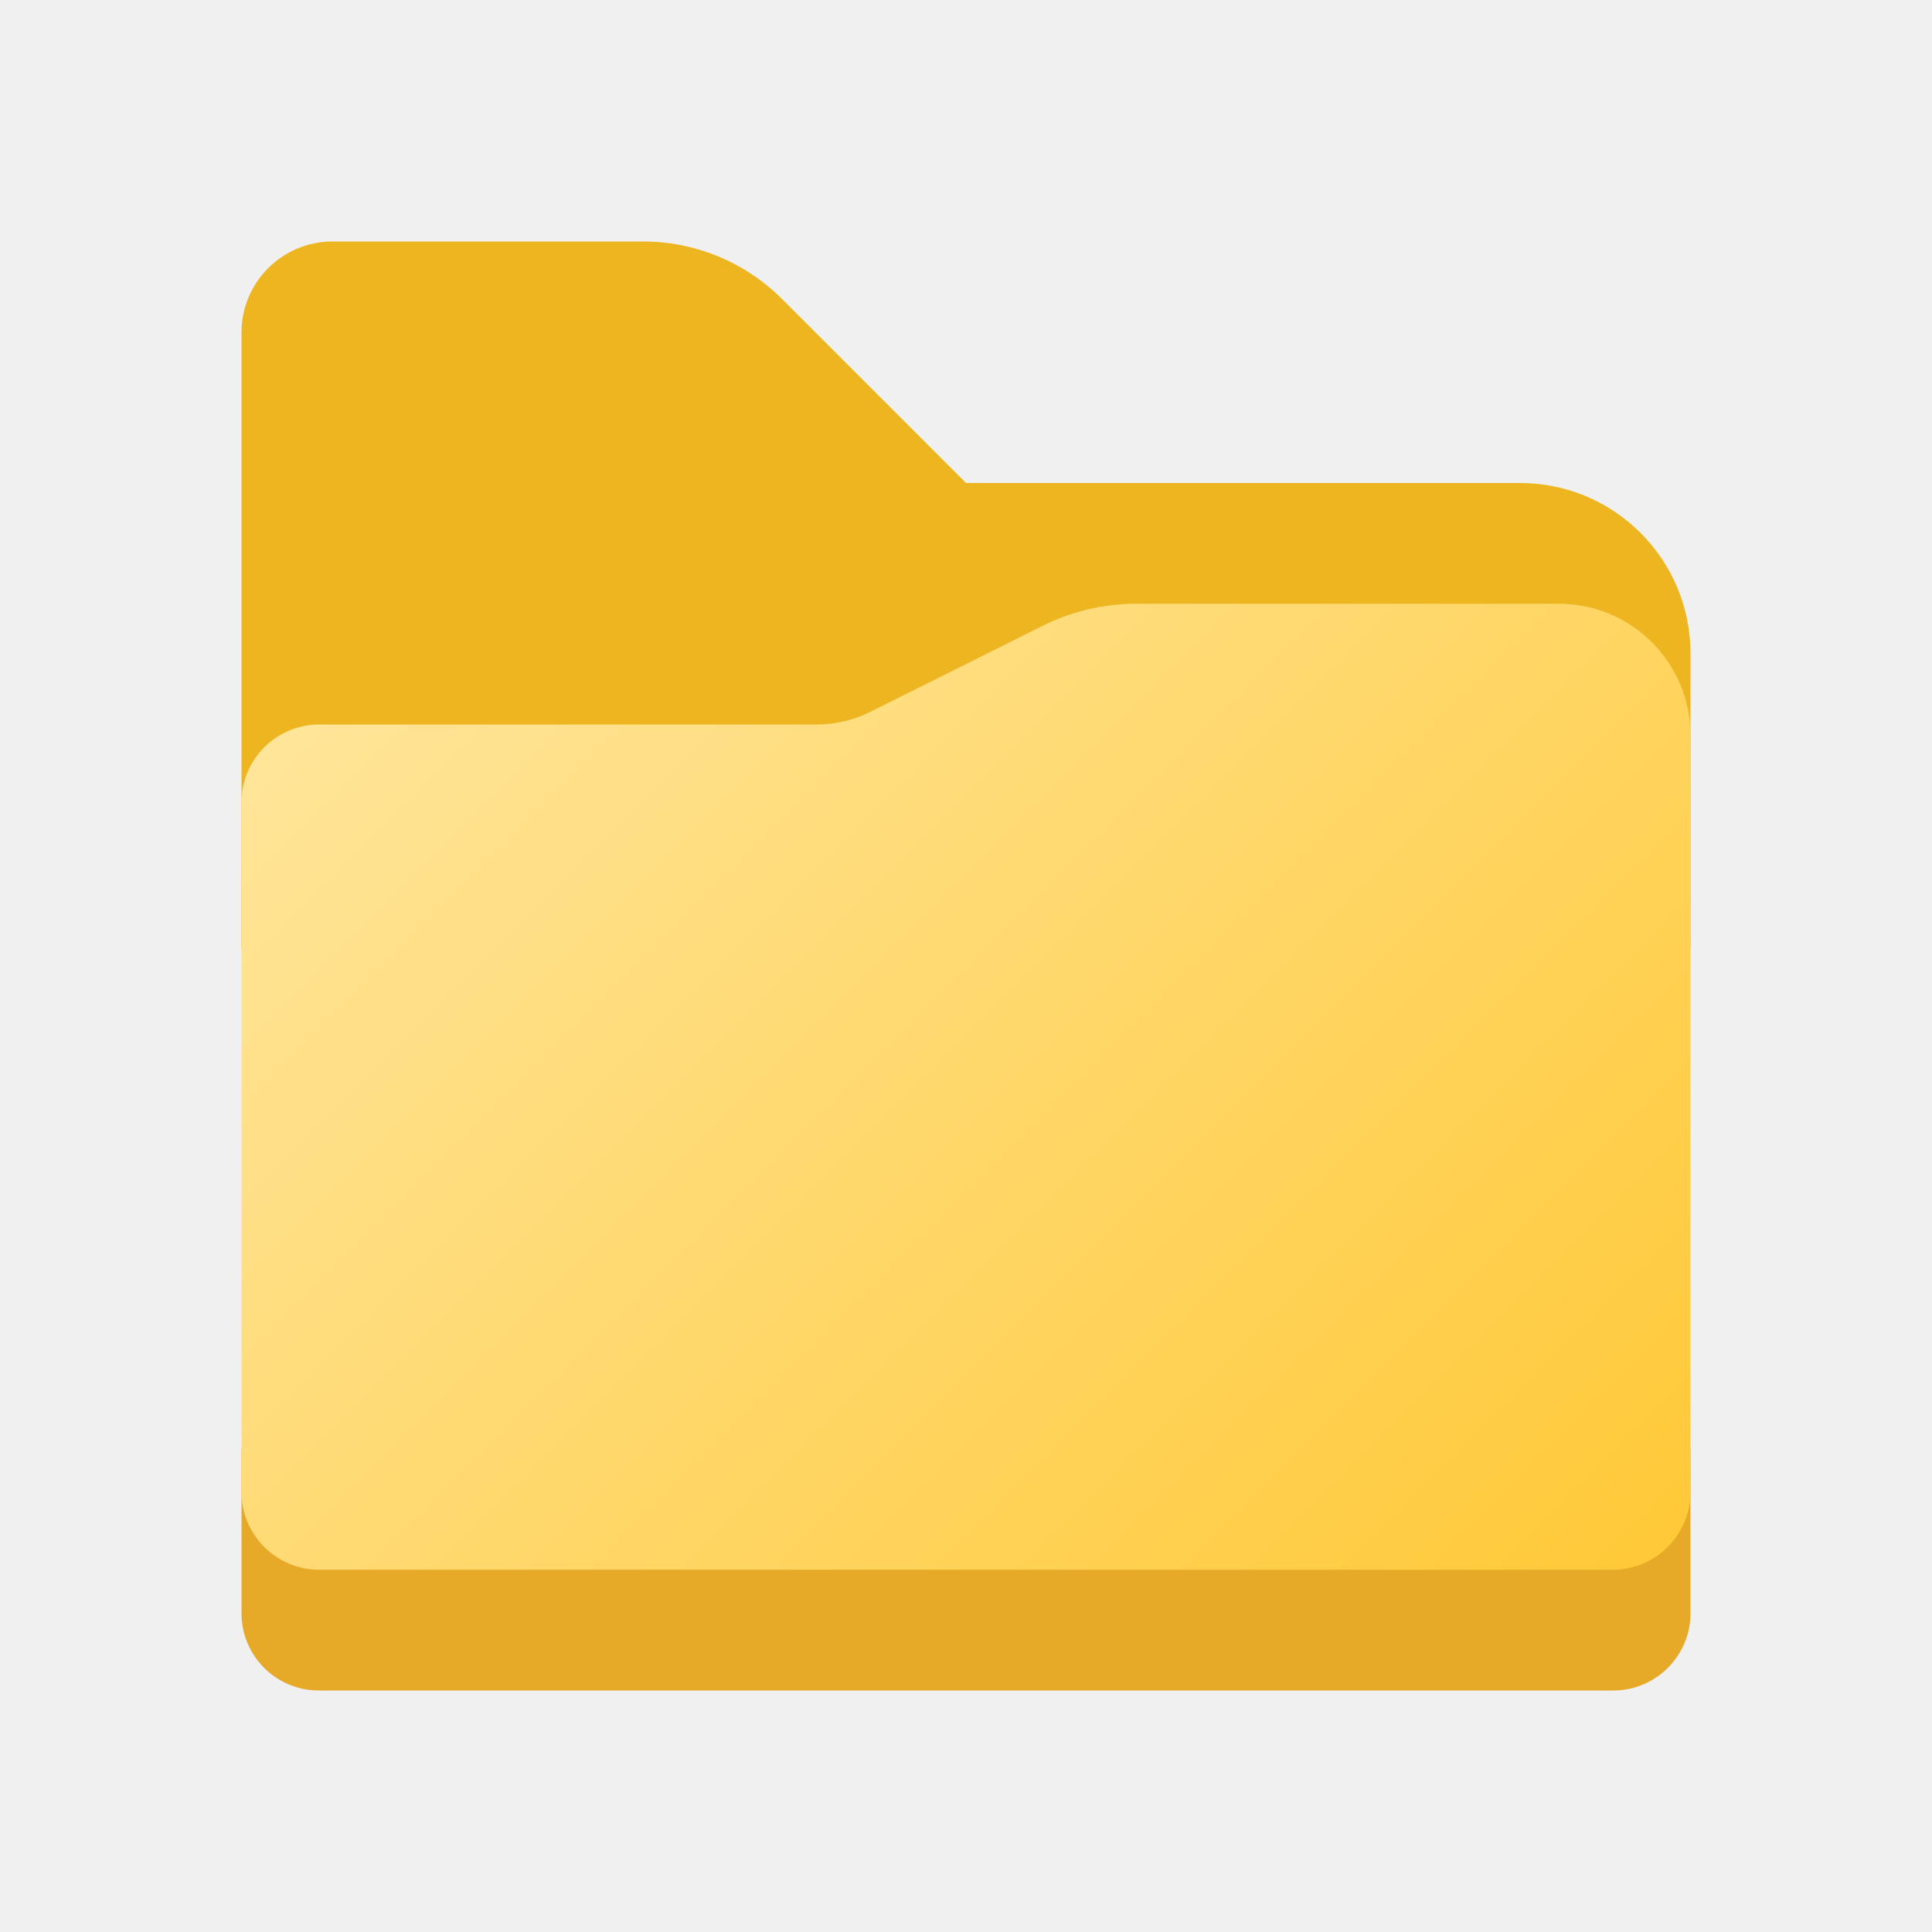
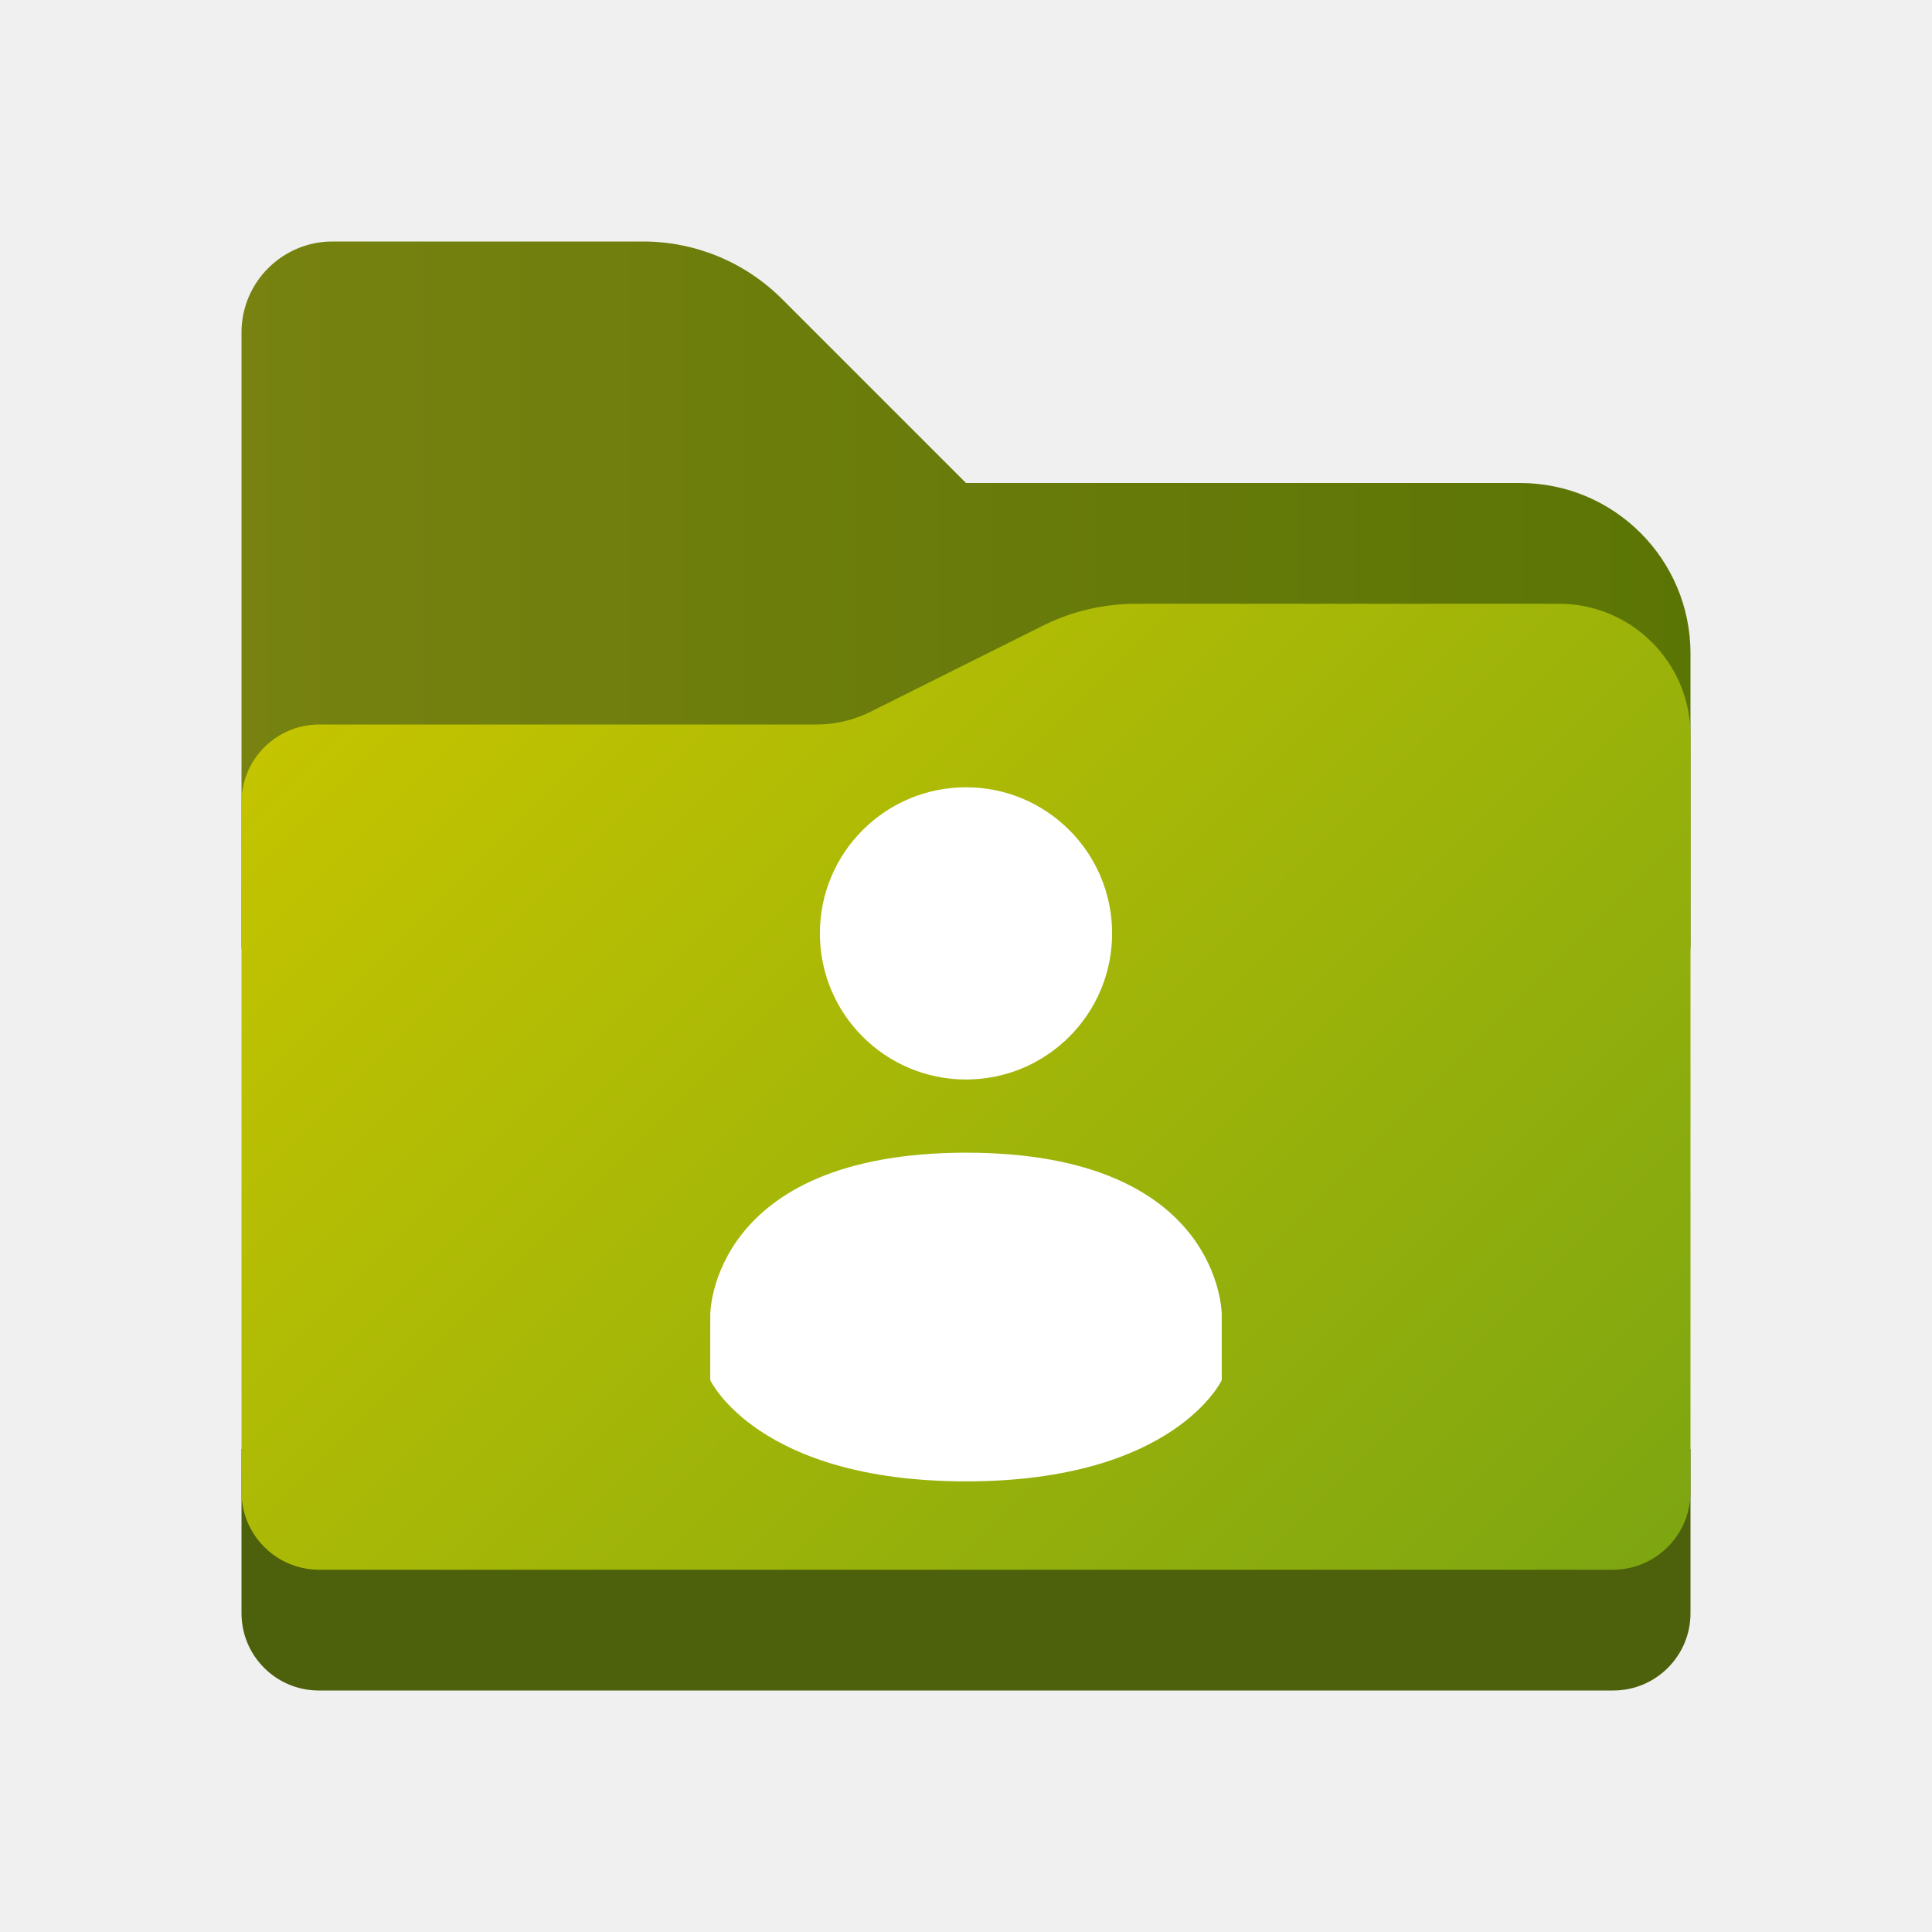
- <svg xmlns="http://www.w3.org/2000/svg" height="8px" width="8px" id="Camada_1" data-name="Camada 1" viewBox="0 0 8 8">
+ <svg xmlns="http://www.w3.org/2000/svg" id="Camada_1" data-name="Camada 1" viewBox="0 0 8 8">
  <defs>
-     <style>.cls-1{fill:#edb51f;}.cls-2{fill:#e6a928;}.cls-3{fill:url(#Gradiente_sem_nome_5);}</style>
-     <linearGradient id="Gradiente_sem_nome_5" x1="1.812" y1="2.377" x2="6.373" y2="6.939" gradientUnits="userSpaceOnUse">
-       <stop offset="0" stop-color="#ffe599" />
-       <stop offset="1" stop-color="#ffc938" />
+     <style>.cls-1{fill:url(#Gradiente_sem_nome_5);}.cls-2{fill:#4d610c;}.cls-3{fill:url(#Gradiente_sem_nome_3);}.cls-4{fill:#fff;}</style>
+     <linearGradient id="Gradiente_sem_nome_5" x1="1" y1="2.5" x2="7" y2="2.5" gradientUnits="userSpaceOnUse">
+       <stop offset="0" stop-color="#778210" />
+       <stop offset="1" stop-color="#5b7505" />
+     </linearGradient>
+     <linearGradient id="Gradiente_sem_nome_3" x1="1.812" y1="5.623" x2="6.373" y2="1.062" gradientTransform="matrix(1, 0, 0, -1, 0, 8)" gradientUnits="userSpaceOnUse">
+       <stop offset="0" stop-color="#c4c400" />
+       <stop offset="1" stop-color="#7ea611" />
    </linearGradient>
  </defs>
  <path class="cls-1" d="M6.294,2H4l-.762-.762A.813.813,0,0,0,2.663,1H1.377A.377.377,0,0,0,1,1.377V3.918A.082.082,0,0,0,1.082,4H6.918A.082.082,0,0,0,7,3.918V2.706A.706.706,0,0,0,6.294,2Z" />
-   <path class="cls-2" d="M1,6H7A0,0,0,0,1,7,6v.68A.32.32,0,0,1,6.68,7H1.32A.32.32,0,0,1,1,6.68V6A0,0,0,0,1,1,6Z" />
+   <path class="cls-2" d="M1,6H7v.68A.32.32,0,0,1,6.68,7H1.32A.32.32,0,0,1,1,6.68H1V6Z" />
  <path class="cls-3" d="M6.455,2.5H4.704a.864.864,0,0,0-.386.091l-.713.356A.498.498,0,0,1,3.382,3H1.321A.322.322,0,0,0,1,3.321V6.178A.322.322,0,0,0,1.322,6.5H6.678A.322.322,0,0,0,7,6.178V3.045A.545.545,0,0,0,6.455,2.5Z" />
+   <path class="cls-4" d="M4,3.26a.605.605,0,1,0,.605.605A.605.605,0,0,0,4,3.26Z" />
+   <path class="cls-4" d="M4,4.773c-1.059.001-1.059.67-1.059.67v.272S3.137,6.134,4,6.134s1.059-.419,1.059-.419V5.443s0-.67-1.059-.67Z" />
</svg>
